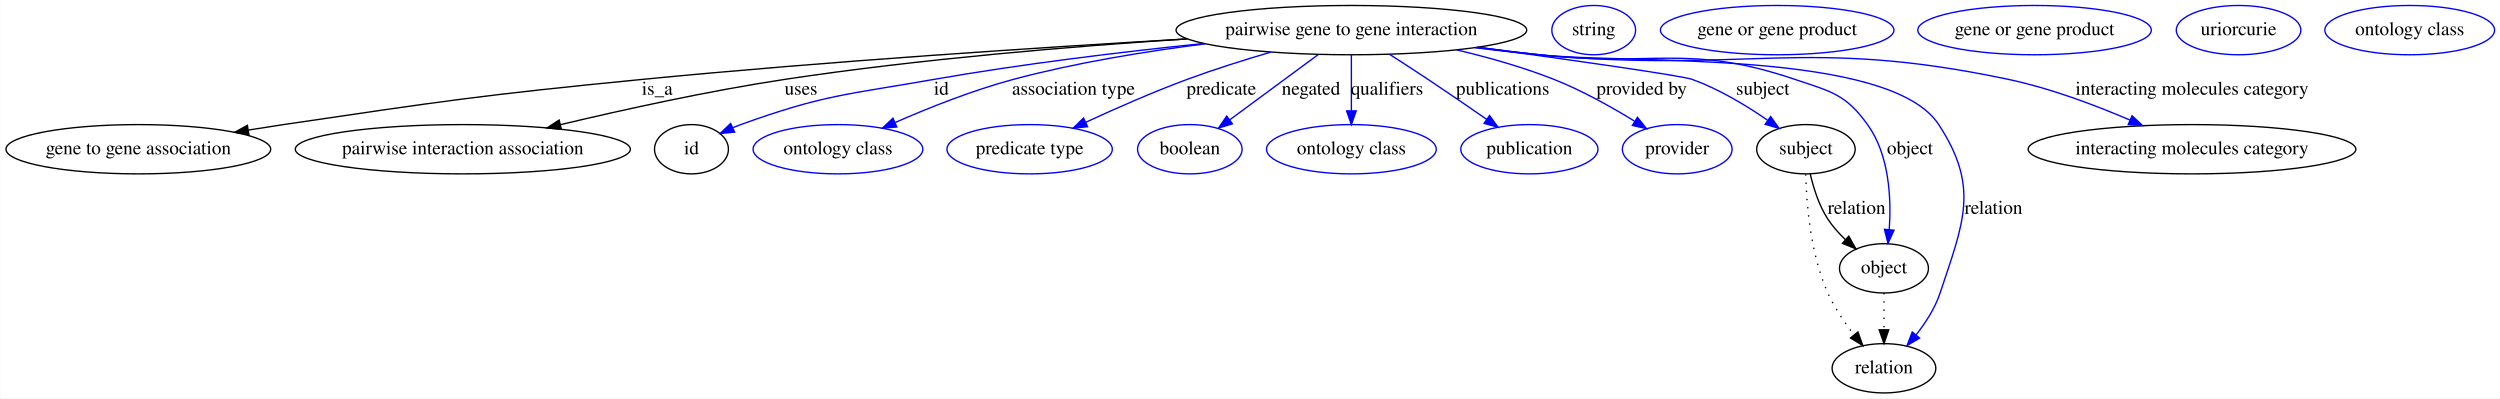
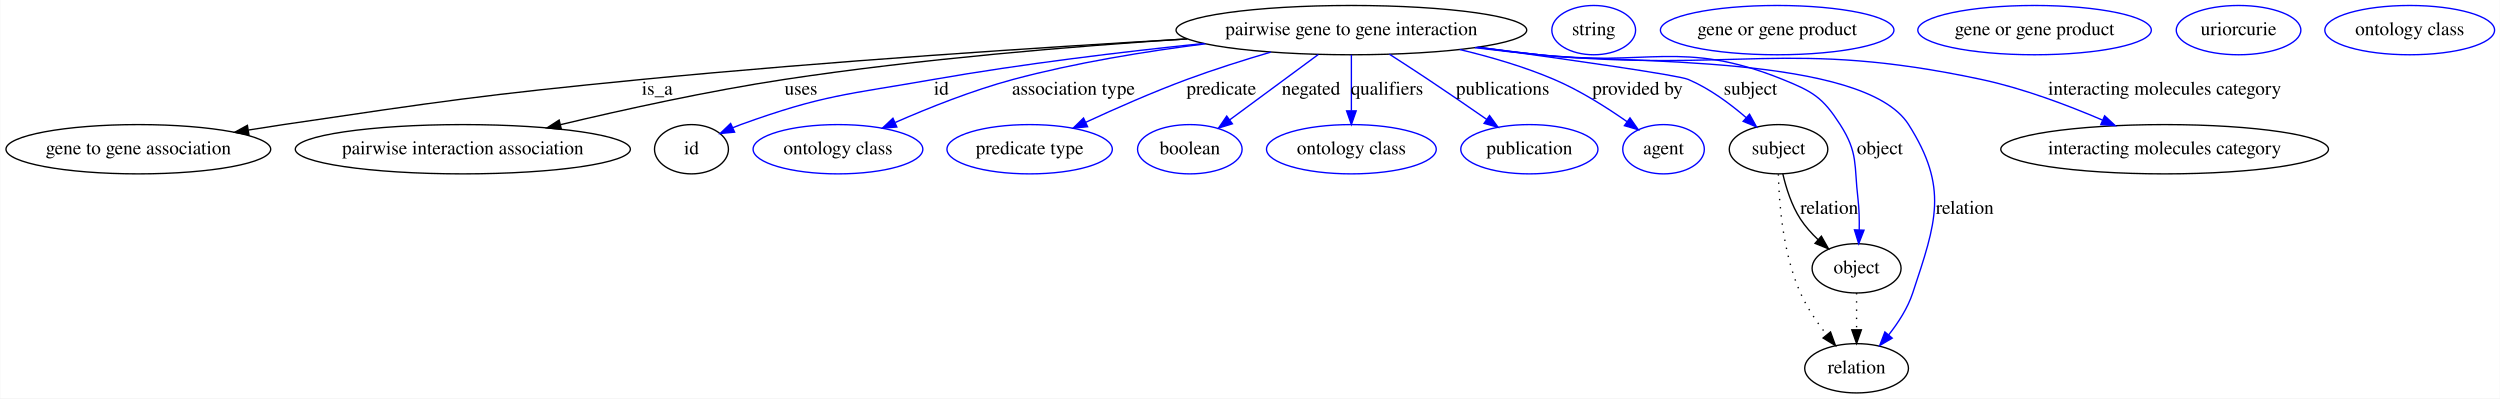
<svg xmlns="http://www.w3.org/2000/svg" width="1826pt" height="291pt" viewBox="0.00 0.00 1825.59 291.00">
  <g id="graph0" class="graph" transform="scale(1 1) rotate(0) translate(4 287)">
    <polygon fill="#ffffff" stroke="transparent" points="-4,4 -4,-287 1821.586,-287 1821.586,4 -4,4" />
    <g id="node1" class="node">
      <ellipse fill="none" stroke="#000000" cx="982.841" cy="-265" rx="128.077" ry="18" />
      <text text-anchor="middle" x="982.841" y="-261.3" font-family="Times,serif" font-size="14.00" fill="#000000">pairwise gene to gene interaction</text>
    </g>
    <g id="node2" class="node">
      <ellipse fill="none" stroke="#000000" cx="96.841" cy="-178" rx="96.683" ry="18" />
      <text text-anchor="middle" x="96.841" y="-174.3" font-family="Times,serif" font-size="14.00" fill="#000000">gene to gene association</text>
    </g>
    <g id="edge1" class="edge">
      <path fill="none" stroke="#000000" d="M863.094,-258.582C758.004,-252.495 601.105,-242.306 464.841,-229 348.033,-217.594 318.944,-213.162 202.841,-196 194.546,-194.774 185.899,-193.424 177.277,-192.031" />
      <polygon fill="#000000" stroke="#000000" points="177.625,-188.542 167.191,-190.381 176.495,-195.45 177.625,-188.542" />
      <text text-anchor="middle" x="475.841" y="-217.8" font-family="Times,serif" font-size="14.00" fill="#000000">is_a</text>
    </g>
    <g id="node3" class="node">
      <ellipse fill="none" stroke="#000000" cx="333.841" cy="-178" rx="122.379" ry="18" />
      <text text-anchor="middle" x="333.841" y="-174.3" font-family="Times,serif" font-size="14.00" fill="#000000">pairwise interaction association</text>
    </g>
    <g id="edge2" class="edge">
      <path fill="none" stroke="#000000" d="M862.795,-258.602C779.895,-253.197 667.282,-243.9 568.841,-229 513.464,-220.618 451.591,-207.015 405.237,-195.965" />
      <polygon fill="#000000" stroke="#000000" points="405.834,-192.509 395.293,-193.577 404.199,-199.316 405.834,-192.509" />
      <text text-anchor="middle" x="580.841" y="-217.8" font-family="Times,serif" font-size="14.00" fill="#000000">uses</text>
    </g>
    <g id="node4" class="node">
      <ellipse fill="none" stroke="#000000" cx="500.841" cy="-178" rx="27" ry="18" />
      <text text-anchor="middle" x="500.841" y="-174.3" font-family="Times,serif" font-size="14.00" fill="#000000">id</text>
    </g>
    <g id="edge3" class="edge">
      <path fill="none" stroke="#0000ff" d="M874.782,-255.234C816.259,-249.194 742.831,-240.403 677.841,-229 614.45,-217.877 597.37,-217.874 536.841,-196 534.968,-195.323 533.066,-194.574 531.165,-193.777" />
      <polygon fill="#0000ff" stroke="#0000ff" points="532.35,-190.47 521.799,-189.506 529.445,-196.839 532.35,-190.47" />
      <text text-anchor="middle" x="683.341" y="-217.8" font-family="Times,serif" font-size="14.00" fill="#000000">id</text>
    </g>
    <g id="node6" class="node">
      <ellipse fill="none" stroke="#0000ff" cx="607.841" cy="-178" rx="61.99" ry="18" />
      <text text-anchor="middle" x="607.841" y="-174.3" font-family="Times,serif" font-size="14.00" fill="#000000">ontology class</text>
    </g>
    <g id="edge4" class="edge">
      <path fill="none" stroke="#0000ff" d="M876.263,-255.006C832.307,-249.459 781.151,-241.148 735.841,-229 706.265,-221.07 674.263,-208.319 649.656,-197.551" />
      <polygon fill="#0000ff" stroke="#0000ff" points="650.831,-194.243 640.271,-193.384 647.99,-200.641 650.831,-194.243" />
      <text text-anchor="middle" x="779.841" y="-217.8" font-family="Times,serif" font-size="14.00" fill="#000000">association type</text>
    </g>
    <g id="node7" class="node">
      <ellipse fill="none" stroke="#0000ff" cx="747.841" cy="-178" rx="60.389" ry="18" />
      <text text-anchor="middle" x="747.841" y="-174.3" font-family="Times,serif" font-size="14.00" fill="#000000">predicate type</text>
    </g>
    <g id="edge5" class="edge">
      <path fill="none" stroke="#0000ff" d="M924.064,-248.973C904.422,-243.193 882.526,-236.285 862.841,-229 837.862,-219.756 810.584,-207.745 788.866,-197.702" />
      <polygon fill="#0000ff" stroke="#0000ff" points="790.158,-194.442 779.616,-193.388 787.199,-200.786 790.158,-194.442" />
      <text text-anchor="middle" x="887.841" y="-217.8" font-family="Times,serif" font-size="14.00" fill="#000000">predicate</text>
    </g>
    <g id="node8" class="node">
      <ellipse fill="none" stroke="#0000ff" cx="864.841" cy="-178" rx="38.194" ry="18" />
      <text text-anchor="middle" x="864.841" y="-174.3" font-family="Times,serif" font-size="14.00" fill="#000000">boolean</text>
    </g>
    <g id="edge6" class="edge">
      <path fill="none" stroke="#0000ff" d="M958.678,-247.184C939.916,-233.352 913.833,-214.121 893.927,-199.444" />
      <polygon fill="#0000ff" stroke="#0000ff" points="895.939,-196.579 885.813,-193.462 891.785,-202.214 895.939,-196.579" />
      <text text-anchor="middle" x="953.341" y="-217.8" font-family="Times,serif" font-size="14.00" fill="#000000">negated</text>
    </g>
    <g id="node9" class="node">
      <ellipse fill="none" stroke="#0000ff" cx="982.841" cy="-178" rx="61.99" ry="18" />
      <text text-anchor="middle" x="982.841" y="-174.3" font-family="Times,serif" font-size="14.00" fill="#000000">ontology class</text>
    </g>
    <g id="edge7" class="edge">
      <path fill="none" stroke="#0000ff" d="M982.841,-246.974C982.841,-235.192 982.841,-219.561 982.841,-206.158" />
      <polygon fill="#0000ff" stroke="#0000ff" points="986.341,-206.003 982.841,-196.003 979.341,-206.003 986.341,-206.003" />
      <text text-anchor="middle" x="1008.841" y="-217.8" font-family="Times,serif" font-size="14.00" fill="#000000">qualifiers</text>
    </g>
    <g id="node10" class="node">
      <ellipse fill="none" stroke="#0000ff" cx="1112.841" cy="-178" rx="50.091" ry="18" />
      <text text-anchor="middle" x="1112.841" y="-174.3" font-family="Times,serif" font-size="14.00" fill="#000000">publication</text>
    </g>
    <g id="edge8" class="edge">
      <path fill="none" stroke="#0000ff" d="M1010.585,-247.413C1019.634,-241.611 1029.702,-235.085 1038.841,-229 1053.011,-219.566 1068.544,-208.91 1081.704,-199.787" />
      <polygon fill="#0000ff" stroke="#0000ff" points="1083.757,-202.623 1089.971,-194.042 1079.762,-196.875 1083.757,-202.623" />
      <text text-anchor="middle" x="1093.341" y="-217.8" font-family="Times,serif" font-size="14.00" fill="#000000">publications</text>
    </g>
    <g id="node11" class="node">
-       <ellipse fill="none" stroke="#0000ff" cx="1220.841" cy="-178" rx="40.094" ry="18" />
-       <text text-anchor="middle" x="1220.841" y="-174.3" font-family="Times,serif" font-size="14.00" fill="#000000">provider</text>
+       <ellipse fill="none" stroke="#0000ff" cx="1210.841" cy="-178" rx="29.795" ry="18" />
+       <text text-anchor="middle" x="1210.841" y="-174.3" font-family="Times,serif" font-size="14.00" fill="#000000">agent</text>
    </g>
    <g id="edge9" class="edge">
-       <path fill="none" stroke="#0000ff" d="M1059.77,-250.545C1083.023,-245.049 1108.345,-237.909 1130.841,-229 1151.27,-220.91 1172.728,-208.904 1189.566,-198.573" />
-       <polygon fill="#0000ff" stroke="#0000ff" points="1191.787,-201.312 1198.409,-193.042 1188.075,-195.378 1191.787,-201.312" />
-       <text text-anchor="middle" x="1194.841" y="-217.8" font-family="Times,serif" font-size="14.00" fill="#000000">provided by</text>
+       <path fill="none" stroke="#0000ff" d="M1061.977,-250.813C1084.708,-245.395 1109.193,-238.232 1130.841,-229 1149.713,-220.953 1169.159,-208.663 1184.153,-198.165" />
+       <polygon fill="#0000ff" stroke="#0000ff" points="1186.338,-200.905 1192.428,-192.236 1182.261,-195.214 1186.338,-200.905" />
+       <text text-anchor="middle" x="1191.841" y="-217.8" font-family="Times,serif" font-size="14.00" fill="#000000">provided by</text>
    </g>
    <g id="node12" class="node">
-       <ellipse fill="none" stroke="#000000" cx="1314.841" cy="-178" rx="35.995" ry="18" />
-       <text text-anchor="middle" x="1314.841" y="-174.3" font-family="Times,serif" font-size="14.00" fill="#000000">subject</text>
+       <ellipse fill="none" stroke="#000000" cx="1294.841" cy="-178" rx="35.995" ry="18" />
+       <text text-anchor="middle" x="1294.841" y="-174.3" font-family="Times,serif" font-size="14.00" fill="#000000">subject</text>
    </g>
    <g id="edge10" class="edge">
-       <path fill="none" stroke="#0000ff" d="M1075.375,-252.511C1143.037,-243.235 1224.282,-231.736 1231.841,-229 1251.383,-221.927 1271.289,-209.893 1286.706,-199.291" />
-       <polygon fill="#0000ff" stroke="#0000ff" points="1289.086,-201.895 1295.228,-193.262 1285.043,-196.18 1289.086,-201.895" />
-       <text text-anchor="middle" x="1283.341" y="-217.8" font-family="Times,serif" font-size="14.00" fill="#000000">subject</text>
+       <path fill="none" stroke="#0000ff" d="M1075.709,-252.524C1142.327,-243.394 1221.578,-232.084 1228.841,-229 1244.328,-222.423 1259.352,-211.311 1271.143,-201.135" />
+       <polygon fill="#0000ff" stroke="#0000ff" points="1273.649,-203.589 1278.756,-194.307 1268.975,-198.378 1273.649,-203.589" />
+       <text text-anchor="middle" x="1274.341" y="-217.8" font-family="Times,serif" font-size="14.00" fill="#000000">subject</text>
    </g>
    <g id="node14" class="node">
-       <ellipse fill="none" stroke="#000000" cx="1371.841" cy="-91" rx="32.494" ry="18" />
-       <text text-anchor="middle" x="1371.841" y="-87.3" font-family="Times,serif" font-size="14.00" fill="#000000">object</text>
+       <ellipse fill="none" stroke="#000000" cx="1351.841" cy="-91" rx="32.494" ry="18" />
+       <text text-anchor="middle" x="1351.841" y="-87.3" font-family="Times,serif" font-size="14.00" fill="#000000">object</text>
    </g>
    <g id="edge11" class="edge">
-       <path fill="none" stroke="#0000ff" d="M1074.904,-252.459C1089.913,-250.542 1105.302,-248.654 1119.841,-247 1202.801,-237.56 1227.755,-255.774 1306.841,-229 1333.124,-220.102 1343.604,-218.502 1359.841,-196 1375.783,-173.907 1377.269,-142.119 1375.705,-119.314" />
-       <polygon fill="#0000ff" stroke="#0000ff" points="1379.179,-118.868 1374.778,-109.23 1372.208,-119.508 1379.179,-118.868" />
-       <text text-anchor="middle" x="1390.841" y="-174.3" font-family="Times,serif" font-size="14.00" fill="#000000">object</text>
+       <path fill="none" stroke="#0000ff" d="M1075.281,-252.472C1090.171,-250.565 1105.425,-248.676 1119.841,-247 1198.824,-237.82 1224.099,-258.743 1297.841,-229 1319.857,-220.12 1327.02,-215.979 1339.841,-196 1353.174,-175.224 1349.932,-166.514 1352.841,-142 1353.721,-134.588 1353.913,-126.529 1353.775,-119.052" />
+       <polygon fill="#0000ff" stroke="#0000ff" points="1357.27,-118.859 1353.397,-108.997 1350.275,-119.122 1357.27,-118.859" />
+       <text text-anchor="middle" x="1368.841" y="-174.3" font-family="Times,serif" font-size="14.00" fill="#000000">object</text>
    </g>
    <g id="node16" class="node">
-       <ellipse fill="none" stroke="#000000" cx="1371.841" cy="-18" rx="37.894" ry="18" />
-       <text text-anchor="middle" x="1371.841" y="-14.3" font-family="Times,serif" font-size="14.00" fill="#000000">relation</text>
+       <ellipse fill="none" stroke="#000000" cx="1351.841" cy="-18" rx="37.894" ry="18" />
+       <text text-anchor="middle" x="1351.841" y="-14.3" font-family="Times,serif" font-size="14.00" fill="#000000">relation</text>
    </g>
    <g id="edge12" class="edge">
-       <path fill="none" stroke="#0000ff" d="M1074.147,-252.375C1089.391,-250.448 1105.052,-248.578 1119.841,-247 1185.341,-240.01 1375.805,-251.14 1411.841,-196 1441.749,-150.238 1430.053,-124.888 1412.841,-73 1409.167,-61.922 1402.297,-51.266 1395.217,-42.331" />
-       <polygon fill="#0000ff" stroke="#0000ff" points="1397.862,-40.039 1388.742,-34.648 1392.51,-44.55 1397.862,-40.039" />
-       <text text-anchor="middle" x="1451.841" y="-130.8" font-family="Times,serif" font-size="14.00" fill="#000000">relation</text>
+       <path fill="none" stroke="#0000ff" d="M1074.523,-252.394C1089.649,-250.475 1105.176,-248.603 1119.841,-247 1180.541,-240.364 1357.169,-247.585 1389.841,-196 1419.101,-149.804 1410.058,-124.902 1392.841,-73 1389.167,-61.922 1382.297,-51.266 1375.217,-42.331" />
+       <polygon fill="#0000ff" stroke="#0000ff" points="1377.862,-40.039 1368.742,-34.648 1372.51,-44.55 1377.862,-40.039" />
+       <text text-anchor="middle" x="1430.841" y="-130.8" font-family="Times,serif" font-size="14.00" fill="#000000">relation</text>
    </g>
    <g id="node18" class="node">
-       <ellipse fill="none" stroke="#000000" cx="1596.841" cy="-178" rx="119.679" ry="18" />
-       <text text-anchor="middle" x="1596.841" y="-174.3" font-family="Times,serif" font-size="14.00" fill="#000000">interacting molecules category</text>
+       <ellipse fill="none" stroke="#000000" cx="1576.841" cy="-178" rx="119.679" ry="18" />
+       <text text-anchor="middle" x="1576.841" y="-174.3" font-family="Times,serif" font-size="14.00" fill="#000000">interacting molecules category</text>
    </g>
    <g id="edge13" class="edge">
-       <path fill="none" stroke="#0000ff" d="M1073.004,-252.135C1088.599,-250.202 1104.672,-248.392 1119.841,-247 1271.857,-233.046 1313.479,-260.531 1462.841,-229 1493.292,-222.572 1525.961,-210.258 1551.419,-199.34" />
-       <polygon fill="#0000ff" stroke="#0000ff" points="1553.041,-202.451 1560.803,-195.24 1550.238,-196.037 1553.041,-202.451" />
-       <text text-anchor="middle" x="1596.841" y="-217.8" font-family="Times,serif" font-size="14.00" fill="#000000">interacting molecules category</text>
+       <path fill="none" stroke="#0000ff" d="M1073.007,-252.177C1088.602,-250.238 1104.674,-248.417 1119.841,-247 1262.996,-233.626 1302.212,-258.925 1442.841,-229 1473.282,-222.523 1505.95,-210.207 1531.411,-199.302" />
+       <polygon fill="#0000ff" stroke="#0000ff" points="1533.03,-202.414 1540.796,-195.206 1530.231,-195.998 1533.03,-202.414" />
+       <text text-anchor="middle" x="1576.841" y="-217.8" font-family="Times,serif" font-size="14.00" fill="#000000">interacting molecules category</text>
    </g>
    <g id="node5" class="node">
      <ellipse fill="none" stroke="#0000ff" cx="1159.841" cy="-265" rx="30.595" ry="18" />
      <text text-anchor="middle" x="1159.841" y="-261.3" font-family="Times,serif" font-size="14.00" fill="#000000">string</text>
    </g>
    <g id="edge14" class="edge">
-       <path fill="none" stroke="#000000" d="M1317.981,-159.966C1320.361,-149.704 1324.361,-136.954 1330.841,-127 1334.369,-121.582 1338.929,-116.494 1343.722,-111.946" />
-       <polygon fill="#000000" stroke="#000000" points="1346.12,-114.498 1351.328,-105.272 1341.503,-109.236 1346.12,-114.498" />
-       <text text-anchor="middle" x="1351.841" y="-130.8" font-family="Times,serif" font-size="14.00" fill="#000000">relation</text>
+       <path fill="none" stroke="#000000" d="M1297.981,-159.966C1300.361,-149.704 1304.361,-136.954 1310.841,-127 1314.369,-121.582 1318.929,-116.494 1323.722,-111.946" />
+       <polygon fill="#000000" stroke="#000000" points="1326.12,-114.498 1331.328,-105.272 1321.503,-109.236 1326.12,-114.498" />
+       <text text-anchor="middle" x="1331.841" y="-130.8" font-family="Times,serif" font-size="14.00" fill="#000000">relation</text>
    </g>
    <g id="edge15" class="edge">
-       <path fill="none" stroke="#000000" stroke-dasharray="1,5" d="M1314.719,-159.718C1315.217,-138.093 1318.112,-101.445 1330.841,-73 1335.683,-62.18 1342.958,-51.46 1350.041,-42.397" />
-       <polygon fill="#000000" stroke="#000000" points="1352.806,-44.545 1356.418,-34.585 1347.383,-40.119 1352.806,-44.545" />
+       <path fill="none" stroke="#000000" stroke-dasharray="1,5" d="M1294.719,-159.718C1295.217,-138.093 1298.112,-101.445 1310.841,-73 1315.683,-62.18 1322.958,-51.46 1330.041,-42.397" />
+       <polygon fill="#000000" stroke="#000000" points="1332.806,-44.545 1336.418,-34.585 1327.383,-40.119 1332.806,-44.545" />
    </g>
    <g id="node13" class="node">
      <ellipse fill="none" stroke="#0000ff" cx="1293.841" cy="-265" rx="85.285" ry="18" />
      <text text-anchor="middle" x="1293.841" y="-261.3" font-family="Times,serif" font-size="14.00" fill="#000000">gene or gene product</text>
    </g>
    <g id="edge16" class="edge">
-       <path fill="none" stroke="#000000" stroke-dasharray="1,5" d="M1371.841,-72.955C1371.841,-64.883 1371.841,-55.176 1371.841,-46.182" />
-       <polygon fill="#000000" stroke="#000000" points="1375.341,-46.09 1371.841,-36.09 1368.341,-46.09 1375.341,-46.09" />
+       <path fill="none" stroke="#000000" stroke-dasharray="1,5" d="M1351.841,-72.955C1351.841,-64.883 1351.841,-55.176 1351.841,-46.182" />
+       <polygon fill="#000000" stroke="#000000" points="1355.341,-46.09 1351.841,-36.09 1348.341,-46.09 1355.341,-46.09" />
    </g>
    <g id="node15" class="node">
      <ellipse fill="none" stroke="#0000ff" cx="1481.841" cy="-265" rx="85.285" ry="18" />
      <text text-anchor="middle" x="1481.841" y="-261.3" font-family="Times,serif" font-size="14.00" fill="#000000">gene or gene product</text>
    </g>
    <g id="node17" class="node">
      <ellipse fill="none" stroke="#0000ff" cx="1630.841" cy="-265" rx="45.492" ry="18" />
      <text text-anchor="middle" x="1630.841" y="-261.3" font-family="Times,serif" font-size="14.00" fill="#000000">uriorcurie</text>
    </g>
    <g id="node19" class="node">
      <ellipse fill="none" stroke="#0000ff" cx="1755.841" cy="-265" rx="61.99" ry="18" />
      <text text-anchor="middle" x="1755.841" y="-261.3" font-family="Times,serif" font-size="14.00" fill="#000000">ontology class</text>
    </g>
  </g>
</svg>
